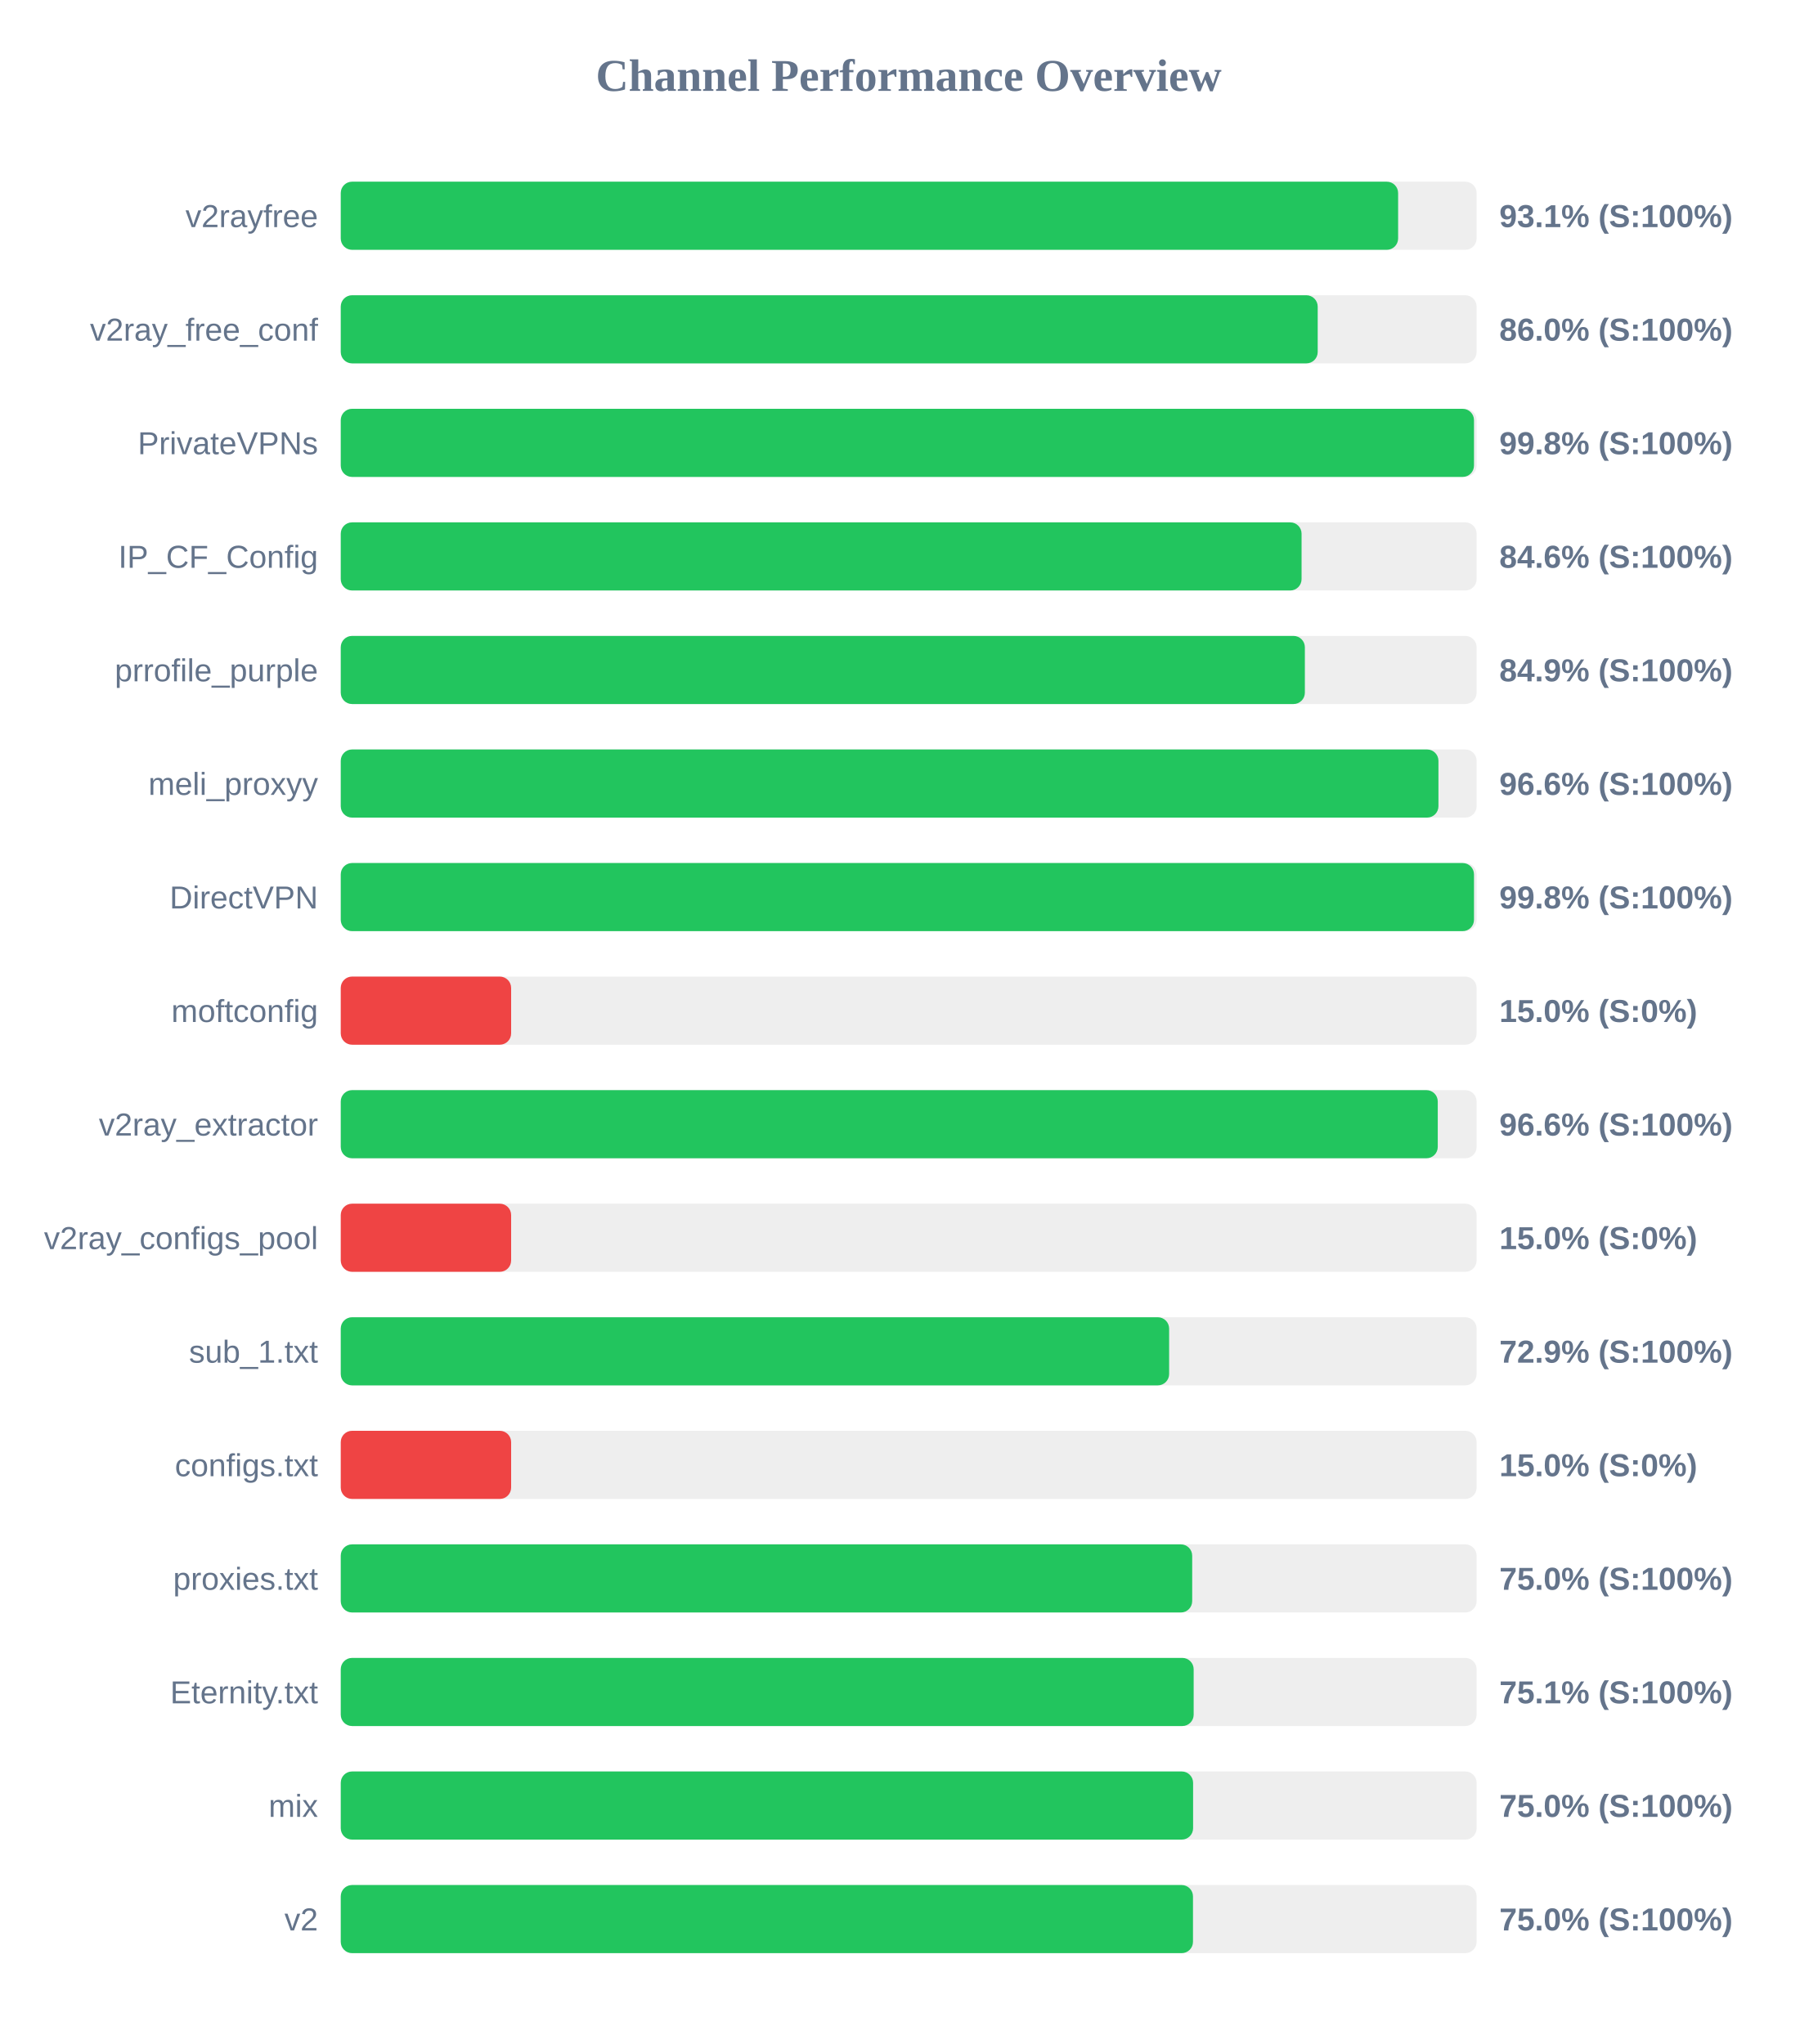
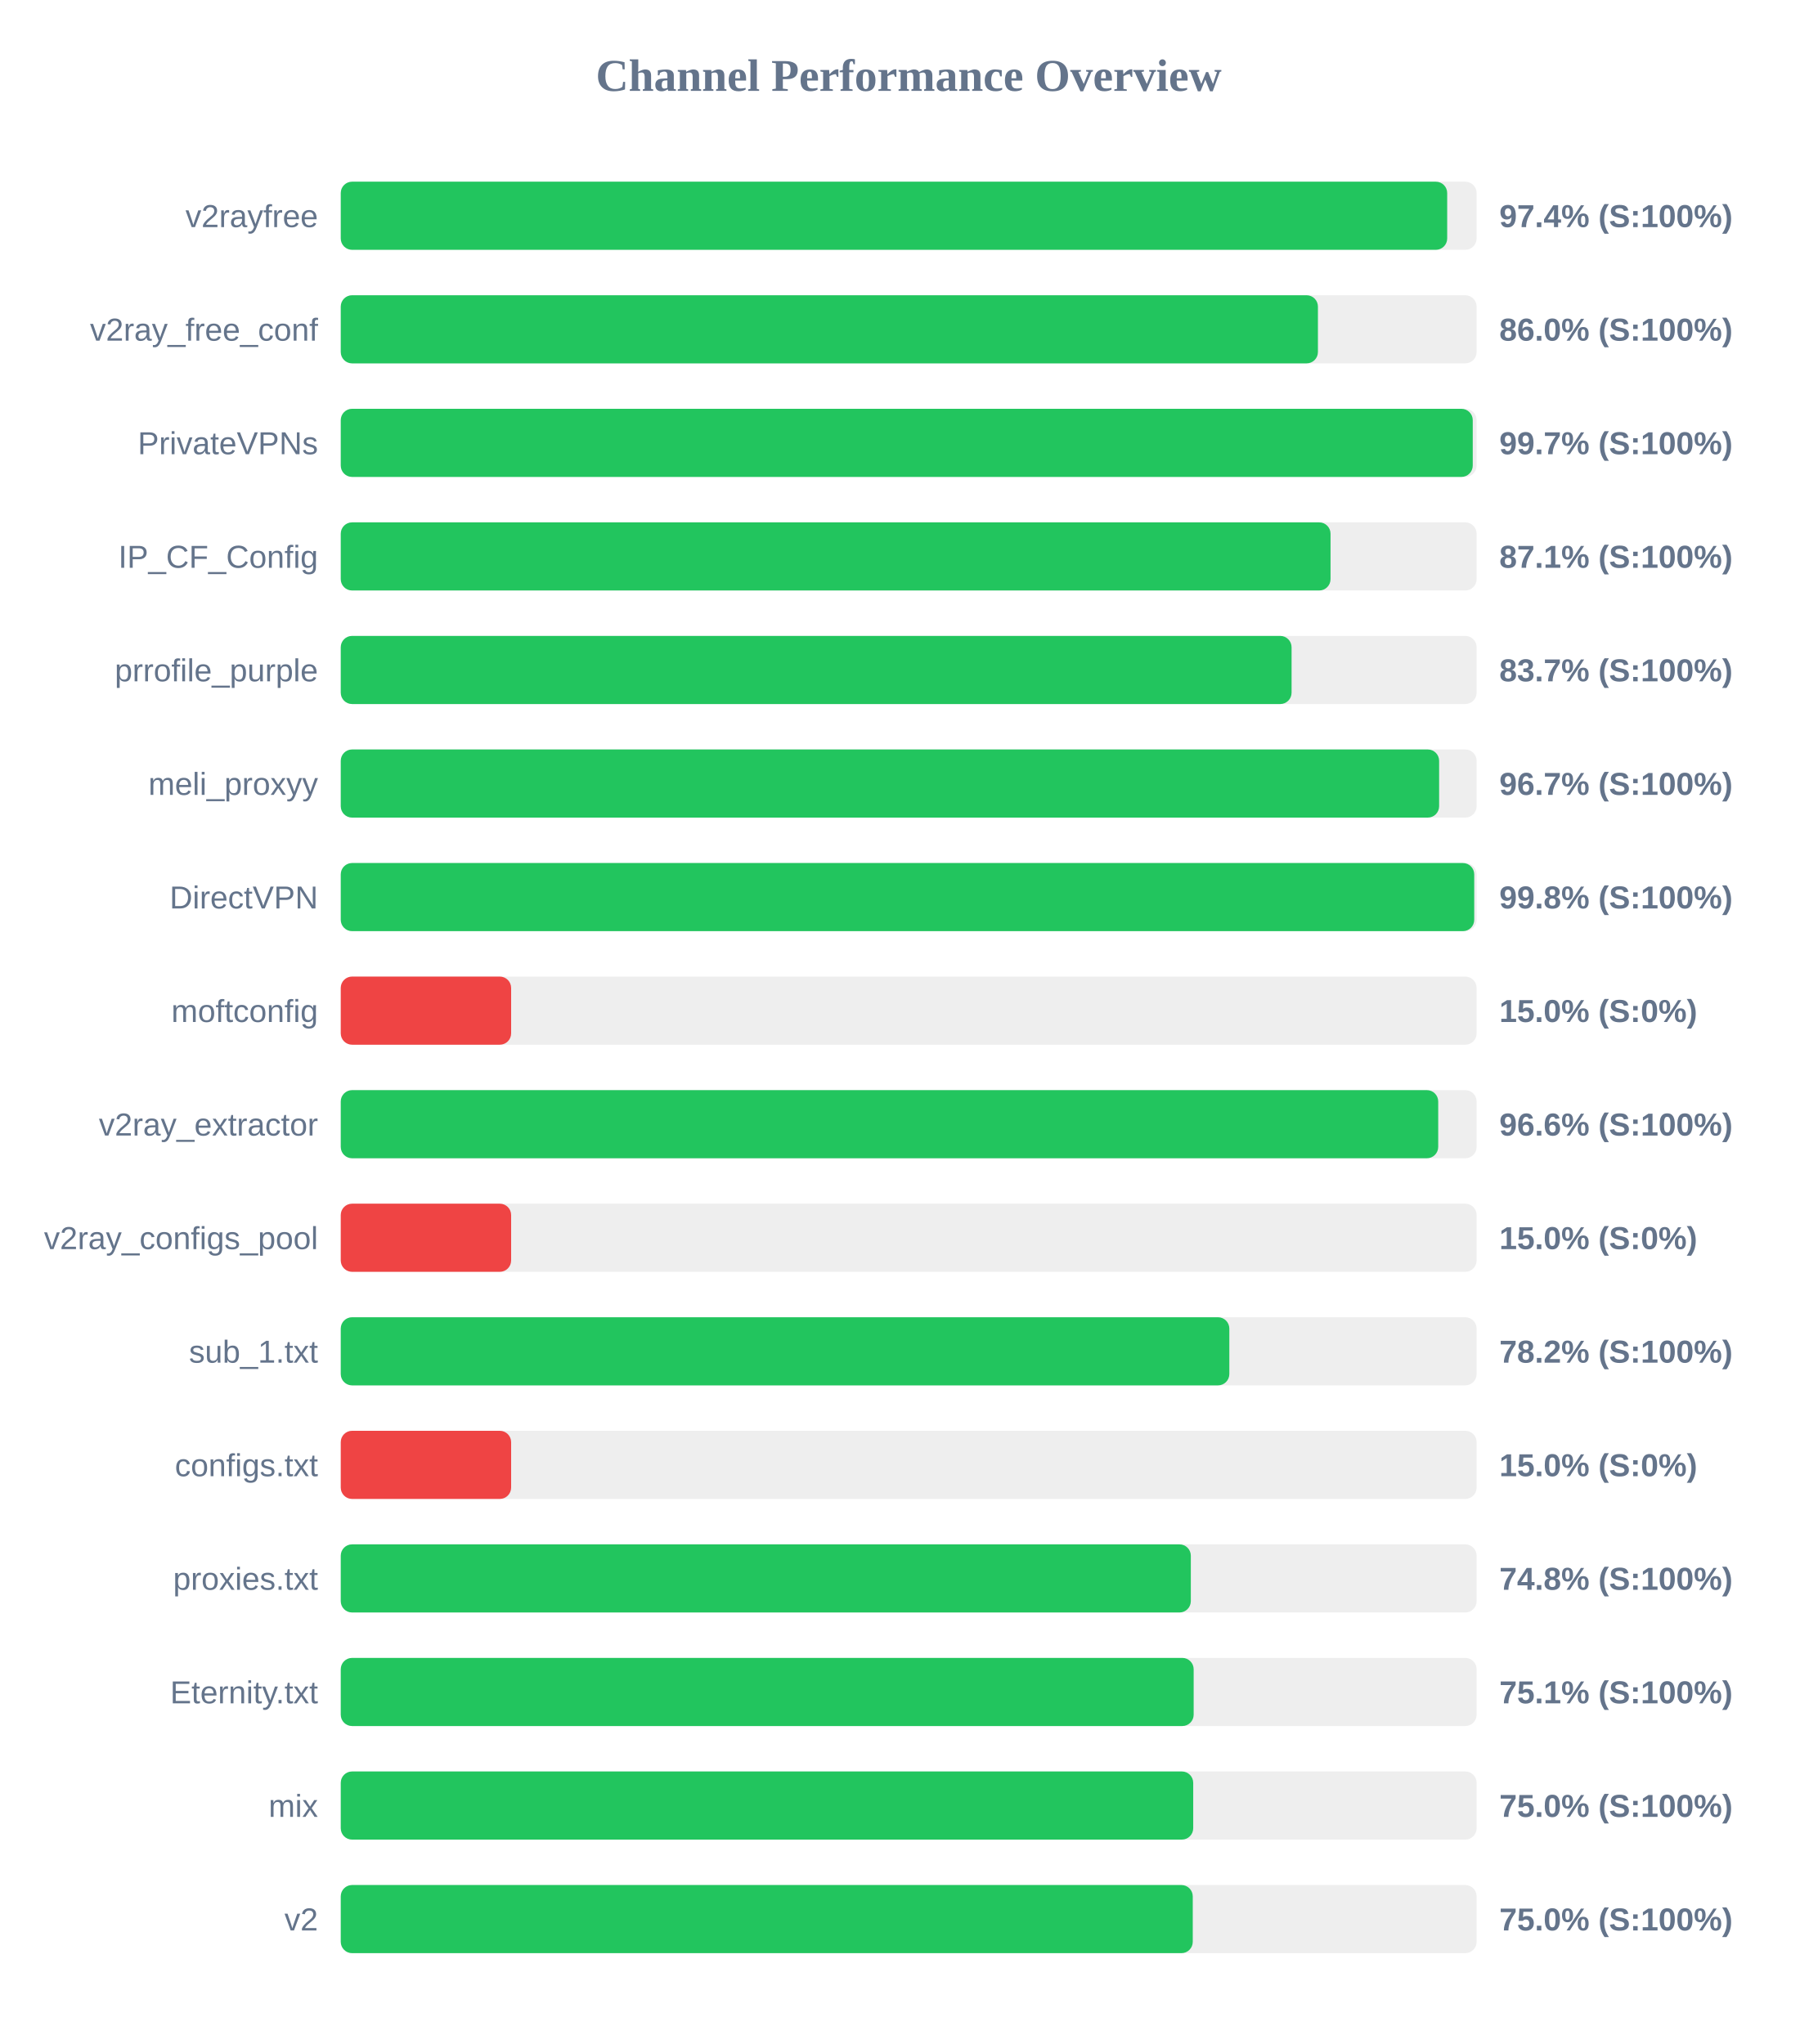
<svg xmlns="http://www.w3.org/2000/svg" width="800" height="900" version="1.1">
  <style>
        .row { font: 14px Arial; fill: #64748b; }
        .score { font: bold 14px Arial; fill: #64748b; }
    </style>
  <text x="400" y="40" text-anchor="middle" font-size="20px" font-weight="bold" fill="#64748b">Channel Performance Overview</text>
  <rect x="150" y="80" width="500" height="30" fill="#eee" rx="5" />
-   <rect x="150" y="80" width="465.45" height="30" fill="#22c55e" rx="5" />
+   <rect x="150" y="80" width="487.05" height="30" fill="#22c55e" rx="5" />
  <text x="140" y="100" text-anchor="end" class="row">v2rayfree</text>
-   <text x="660" y="100" text-anchor="start" class="score">93.1% (S:100%)</text>
+   <text x="660" y="100" text-anchor="start" class="score">97.4% (S:100%)</text>
  <rect x="150" y="130" width="500" height="30" fill="#eee" rx="5" />
-   <rect x="150" y="130" width="430.05" height="30" fill="#22c55e" rx="5" />
+   <rect x="150" y="130" width="430.15" height="30" fill="#22c55e" rx="5" />
  <text x="140" y="150" text-anchor="end" class="row">v2ray_free_conf</text>
  <text x="660" y="150" text-anchor="start" class="score">86.0% (S:100%)</text>
  <rect x="150" y="180" width="500" height="30" fill="#eee" rx="5" />
-   <rect x="150" y="180" width="498.85" height="30" fill="#22c55e" rx="5" />
+   <rect x="150" y="180" width="498.3" height="30" fill="#22c55e" rx="5" />
  <text x="140" y="200" text-anchor="end" class="row">PrivateVPNs</text>
-   <text x="660" y="200" text-anchor="start" class="score">99.8% (S:100%)</text>
+   <text x="660" y="200" text-anchor="start" class="score">99.7% (S:100%)</text>
  <rect x="150" y="230" width="500" height="30" fill="#eee" rx="5" />
-   <rect x="150" y="230" width="422.95" height="30" fill="#22c55e" rx="5" />
+   <rect x="150" y="230" width="435.7" height="30" fill="#22c55e" rx="5" />
  <text x="140" y="250" text-anchor="end" class="row">IP_CF_Config</text>
-   <text x="660" y="250" text-anchor="start" class="score">84.6% (S:100%)</text>
+   <text x="660" y="250" text-anchor="start" class="score">87.1% (S:100%)</text>
  <rect x="150" y="280" width="500" height="30" fill="#eee" rx="5" />
-   <rect x="150" y="280" width="424.4" height="30" fill="#22c55e" rx="5" />
+   <rect x="150" y="280" width="418.55" height="30" fill="#22c55e" rx="5" />
  <text x="140" y="300" text-anchor="end" class="row">prrofile_purple</text>
-   <text x="660" y="300" text-anchor="start" class="score">84.9% (S:100%)</text>
+   <text x="660" y="300" text-anchor="start" class="score">83.7% (S:100%)</text>
  <rect x="150" y="330" width="500" height="30" fill="#eee" rx="5" />
-   <rect x="150" y="330" width="483.2" height="30" fill="#22c55e" rx="5" />
+   <rect x="150" y="330" width="483.5" height="30" fill="#22c55e" rx="5" />
  <text x="140" y="350" text-anchor="end" class="row">meli_proxyy</text>
-   <text x="660" y="350" text-anchor="start" class="score">96.6% (S:100%)</text>
+   <text x="660" y="350" text-anchor="start" class="score">96.7% (S:100%)</text>
  <rect x="150" y="380" width="500" height="30" fill="#eee" rx="5" />
-   <rect x="150" y="380" width="498.85" height="30" fill="#22c55e" rx="5" />
+   <rect x="150" y="380" width="498.95" height="30" fill="#22c55e" rx="5" />
  <text x="140" y="400" text-anchor="end" class="row">DirectVPN</text>
  <text x="660" y="400" text-anchor="start" class="score">99.8% (S:100%)</text>
  <rect x="150" y="430" width="500" height="30" fill="#eee" rx="5" />
  <rect x="150" y="430" width="75.0" height="30" fill="#ef4444" rx="5" />
  <text x="140" y="450" text-anchor="end" class="row">moftconfig</text>
  <text x="660" y="450" text-anchor="start" class="score">15.0% (S:0%)</text>
  <rect x="150" y="480" width="500" height="30" fill="#eee" rx="5" />
-   <rect x="150" y="480" width="482.9" height="30" fill="#22c55e" rx="5" />
+   <rect x="150" y="480" width="483.1" height="30" fill="#22c55e" rx="5" />
  <text x="140" y="500" text-anchor="end" class="row">v2ray_extractor</text>
  <text x="660" y="500" text-anchor="start" class="score">96.6% (S:100%)</text>
  <rect x="150" y="530" width="500" height="30" fill="#eee" rx="5" />
  <rect x="150" y="530" width="75.0" height="30" fill="#ef4444" rx="5" />
  <text x="140" y="550" text-anchor="end" class="row">v2ray_configs_pool</text>
  <text x="660" y="550" text-anchor="start" class="score">15.0% (S:0%)</text>
  <rect x="150" y="580" width="500" height="30" fill="#eee" rx="5" />
-   <rect x="150" y="580" width="364.65" height="30" fill="#22c55e" rx="5" />
+   <rect x="150" y="580" width="391.15" height="30" fill="#22c55e" rx="5" />
  <text x="140" y="600" text-anchor="end" class="row">sub_1.txt</text>
-   <text x="660" y="600" text-anchor="start" class="score">72.9% (S:100%)</text>
+   <text x="660" y="600" text-anchor="start" class="score">78.2% (S:100%)</text>
  <rect x="150" y="630" width="500" height="30" fill="#eee" rx="5" />
  <rect x="150" y="630" width="75.0" height="30" fill="#ef4444" rx="5" />
  <text x="140" y="650" text-anchor="end" class="row">configs.txt</text>
  <text x="660" y="650" text-anchor="start" class="score">15.0% (S:0%)</text>
  <rect x="150" y="680" width="500" height="30" fill="#eee" rx="5" />
-   <rect x="150" y="680" width="374.8" height="30" fill="#22c55e" rx="5" />
+   <rect x="150" y="680" width="374.2" height="30" fill="#22c55e" rx="5" />
  <text x="140" y="700" text-anchor="end" class="row">proxies.txt</text>
-   <text x="660" y="700" text-anchor="start" class="score">75.0% (S:100%)</text>
+   <text x="660" y="700" text-anchor="start" class="score">74.8% (S:100%)</text>
  <rect x="150" y="730" width="500" height="30" fill="#eee" rx="5" />
  <rect x="150" y="730" width="375.45" height="30" fill="#22c55e" rx="5" />
  <text x="140" y="750" text-anchor="end" class="row">Eternity.txt</text>
  <text x="660" y="750" text-anchor="start" class="score">75.1% (S:100%)</text>
  <rect x="150" y="780" width="500" height="30" fill="#eee" rx="5" />
-   <rect x="150" y="780" width="375.2" height="30" fill="#22c55e" rx="5" />
+   <rect x="150" y="780" width="375.25" height="30" fill="#22c55e" rx="5" />
  <text x="140" y="800" text-anchor="end" class="row">mix</text>
  <text x="660" y="800" text-anchor="start" class="score">75.0% (S:100%)</text>
  <rect x="150" y="830" width="500" height="30" fill="#eee" rx="5" />
-   <rect x="150" y="830" width="375.15" height="30" fill="#22c55e" rx="5" />
+   <rect x="150" y="830" width="375.05" height="30" fill="#22c55e" rx="5" />
  <text x="140" y="850" text-anchor="end" class="row">v2</text>
  <text x="660" y="850" text-anchor="start" class="score">75.0% (S:100%)</text>
</svg>
